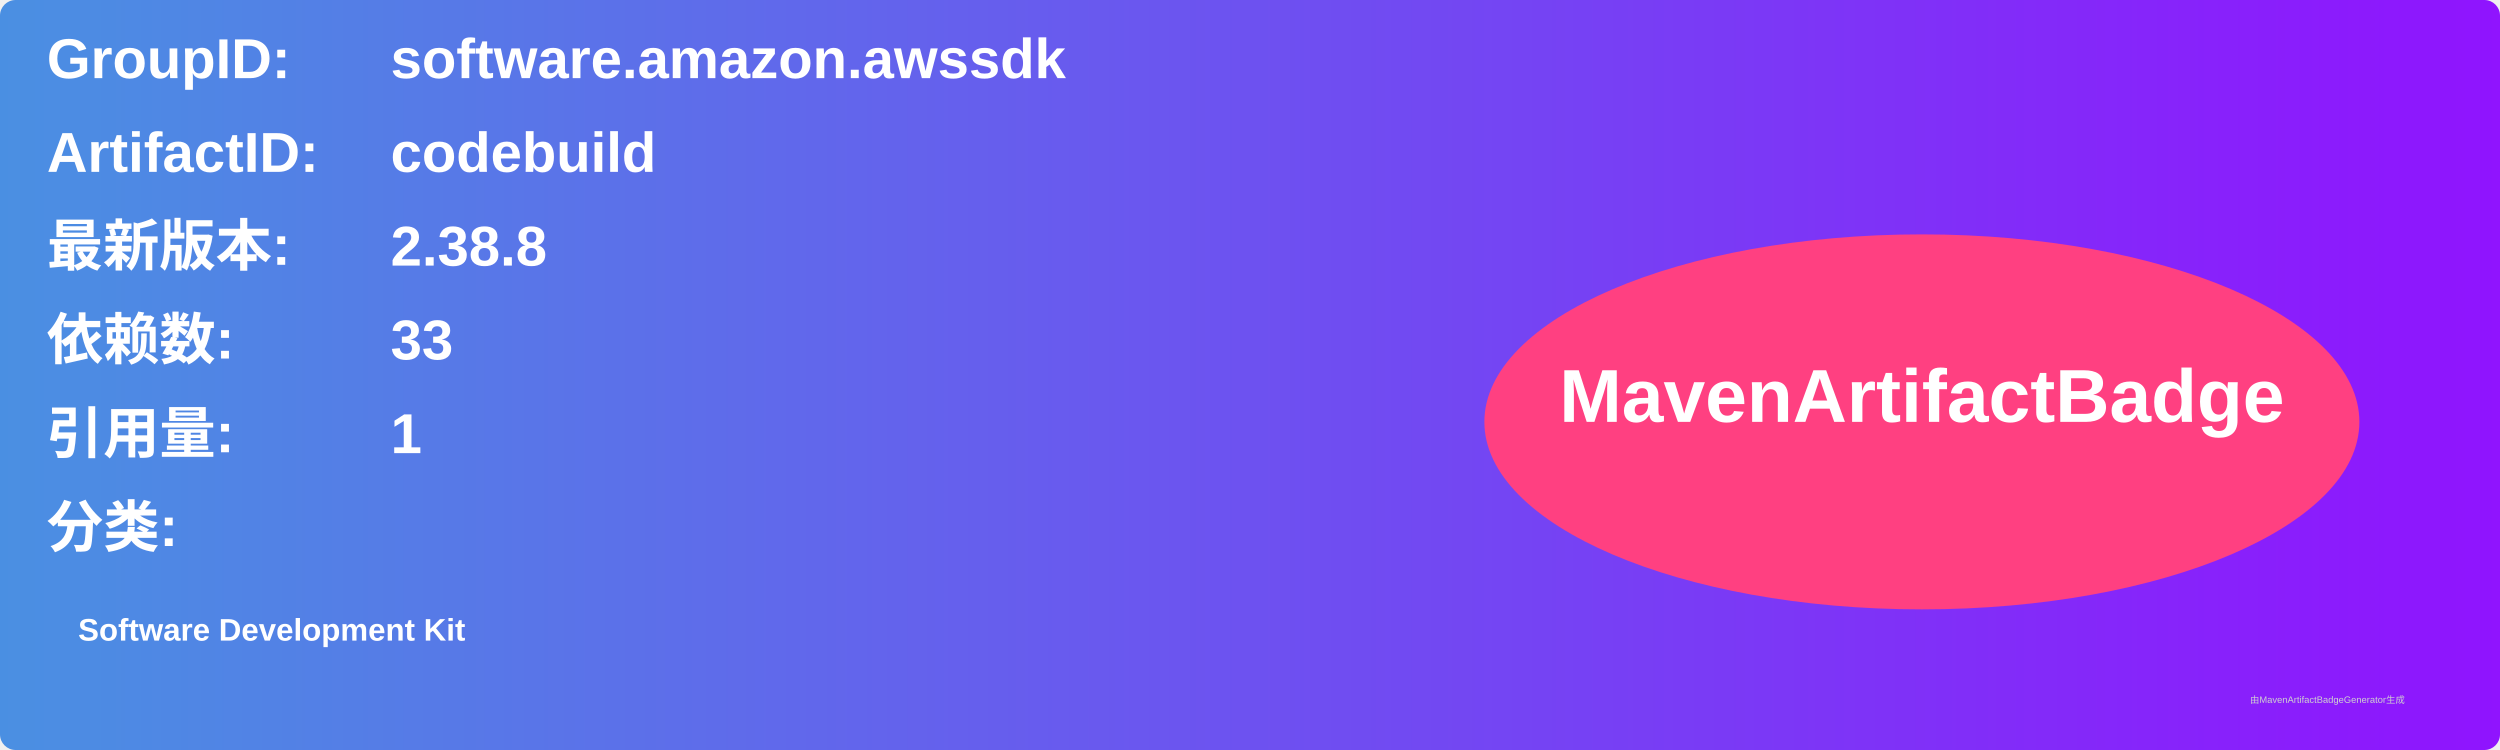
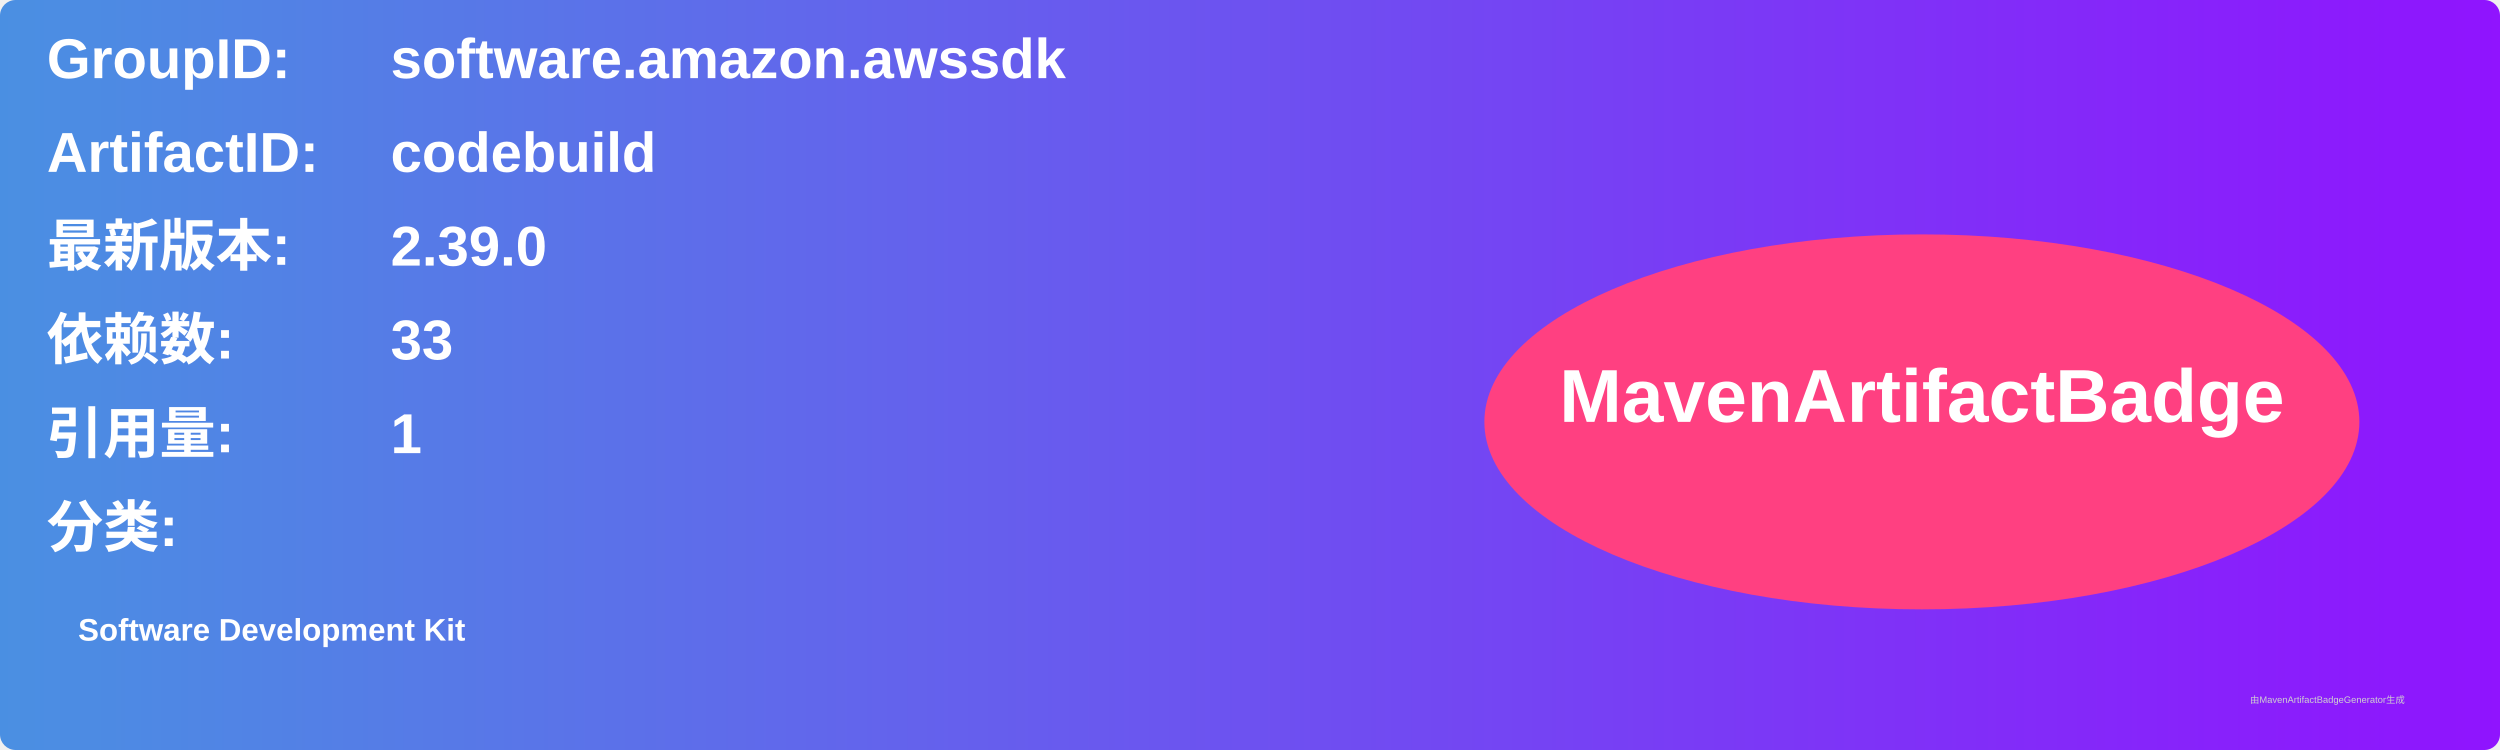
<svg xmlns="http://www.w3.org/2000/svg" width="800" height="240" viewBox="0 0 800 240">
  <linearGradient id="grad" x1="0%" y1="0%" x2="100%" y2="0%">
    <stop offset="0%" stop-color="#4a90e2" />
    <stop offset="100%" stop-color="#9013fe" />
  </linearGradient>
  <rect width="100%" height="100%" rx="5" ry="5" fill="url(#grad)" />
  <g transform="translate(15, 15)">
    <text x="0" y="10" font-family="Arial" font-size="18" fill="white" font-weight="bold" width="260">GroupID:</text>
    <text x="110" y="10" font-family="Arial" font-size="18" fill="white" font-weight="bold" width="460">software.amazon.awssdk</text>
    <text x="0" y="40" font-family="Arial" font-size="18" fill="white" font-weight="bold" width="260">ArtifactID:</text>
    <text x="110" y="40" font-family="Arial" font-size="18" fill="white" font-weight="bold" width="460">codebuild</text>
    <text x="0" y="70" font-family="Arial" font-size="18" fill="white" font-weight="bold">最新版本:</text>
    <text x="110" y="70" font-family="Arial" font-size="18" fill="white" font-weight="bold">
-       <tspan font-weight="bold">2.38.8</tspan>
+       <tspan font-weight="bold">2.39.0</tspan>
    </text>
    <text x="0" y="100" font-family="Arial" font-size="18" fill="white" font-weight="bold">依赖数: </text>
    <text x="110" y="100" font-family="Arial" font-size="18" fill="white">
      <tspan font-weight="bold">33</tspan>
    </text>
    <text x="0" y="130" font-family="Arial" font-size="18" fill="white" font-weight="bold">引用量: </text>
    <text x="110" y="130" font-family="Arial" font-size="18" fill="white">
      <tspan font-weight="bold">1</tspan>
    </text>
    <text x="0" y="160" font-family="Arial" font-size="18" fill="white" font-weight="bold">分类:</text>
    <text x="10" y="190" font-family="Arial" font-size="10" fill="white">
      <tspan font-weight="bold">Software Development Kit</tspan>
    </text>
    <ellipse cx="600" cy="120" rx="140" ry="60" fill="#ff4081" />
    <text x="600" y="120" text-anchor="middle" font-family="Arial" font-size="24" fill="white" font-weight="bold">MavenArtifactBadge</text>
  </g>
  <text x="720" y="225" font-family="Arial" font-size="3" fill="#d0d0d0">由MavenArtifactBadgeGenerator生成</text>
</svg>
